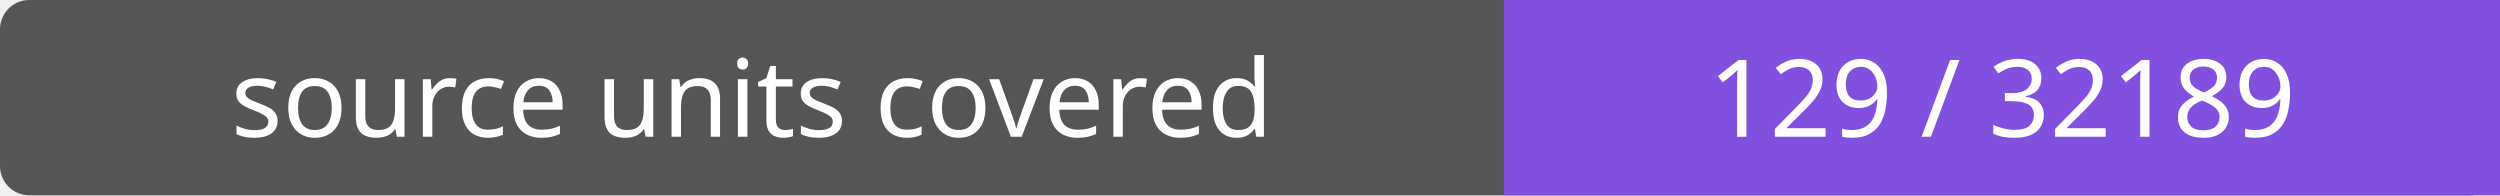
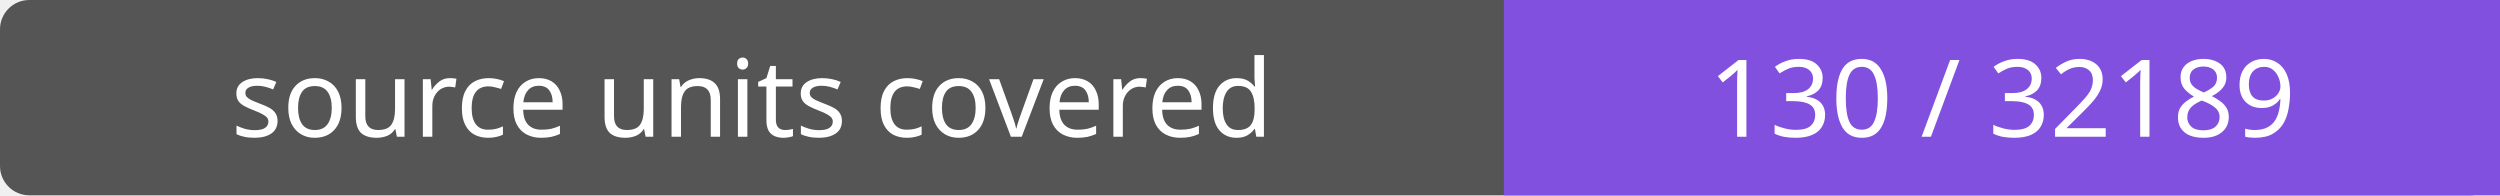
- <svg xmlns="http://www.w3.org/2000/svg" width="256" height="20" role="img" aria-label="source units covered: 129 / 32189">
+ <svg xmlns="http://www.w3.org/2000/svg" width="256" height="20" role="img" aria-label="source units covered: 130 / 32189">
  <rect width="256" height="20" rx="3" fill="#555" />
  <path fill="#8250df" d="M154 0h102v20H154z" />
  <g fill="#fff" text-anchor="middle" font-family="Verdana,sans-serif" font-size="11">
    <text x="77.0" y="14">source units covered</text>
-     <text x="205.0" y="14">129 / 32189</text>
+     <text x="205.0" y="14">130 / 32189</text>
  </g>
</svg>
